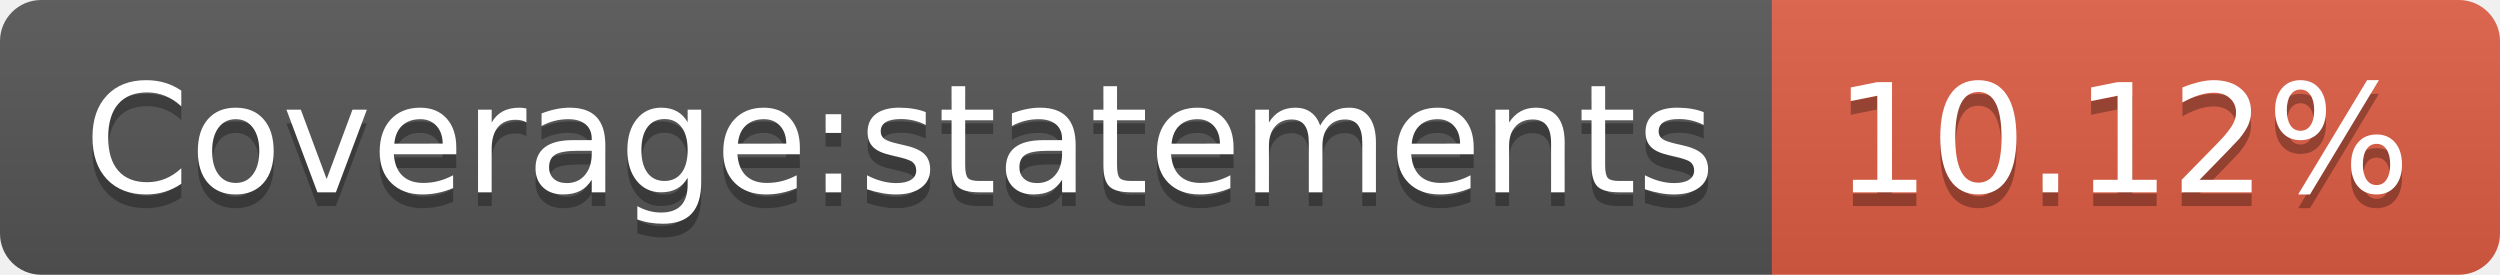
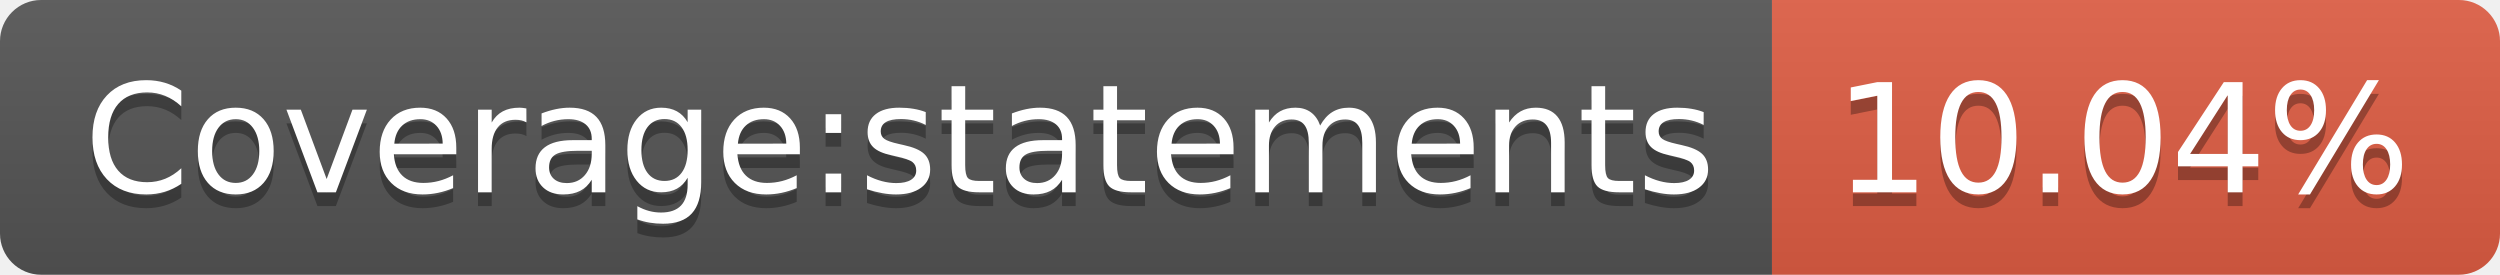
- <svg xmlns="http://www.w3.org/2000/svg" width="182" height="20" role="img" aria-label="Coverage:statements: 10.12%">
+ <svg xmlns="http://www.w3.org/2000/svg" width="182" height="20" role="img" aria-label="Coverage:statements: 10.04%">
  <linearGradient id="s" x2="0" y2="100%">
    <stop offset="0" stop-color="#bbb" stop-opacity=".1" />
    <stop offset="1" stop-opacity=".1" />
  </linearGradient>
  <clipPath id="r">
    <rect width="182" height="20" rx="3" fill="#fff" />
  </clipPath>
  <g clip-path="url(#r)">
    <rect width="129" height="20" fill="#555" />
    <rect x="129" width="53" height="20" fill="#e05d44" />
    <rect width="182" height="20" fill="url(#s)" />
  </g>
  <g fill="#fff" text-anchor="middle" font-family="Verdana,Geneva,DejaVu Sans,sans-serif" text-rendering="geometricPrecision" font-size="110">
    <text aria-hidden="true" x="655" y="150" fill="#010101" fill-opacity=".3" transform="scale(.1)" textLength="1190">Coverage:statements</text>
    <text x="655" y="140" transform="scale(.1)" fill="#fff" textLength="1190">Coverage:statements</text>
-     <text aria-hidden="true" x="1545" y="150" fill="#010101" fill-opacity=".3" transform="scale(.1)" textLength="430">10.12%</text>
-     <text x="1545" y="140" transform="scale(.1)" fill="#fff" textLength="430">10.12%</text>
+     <text aria-hidden="true" x="1545" y="150" fill="#010101" fill-opacity=".3" transform="scale(.1)" textLength="430">10.04%</text>
+     <text x="1545" y="140" transform="scale(.1)" fill="#fff" textLength="430">10.04%</text>
  </g>
</svg>
